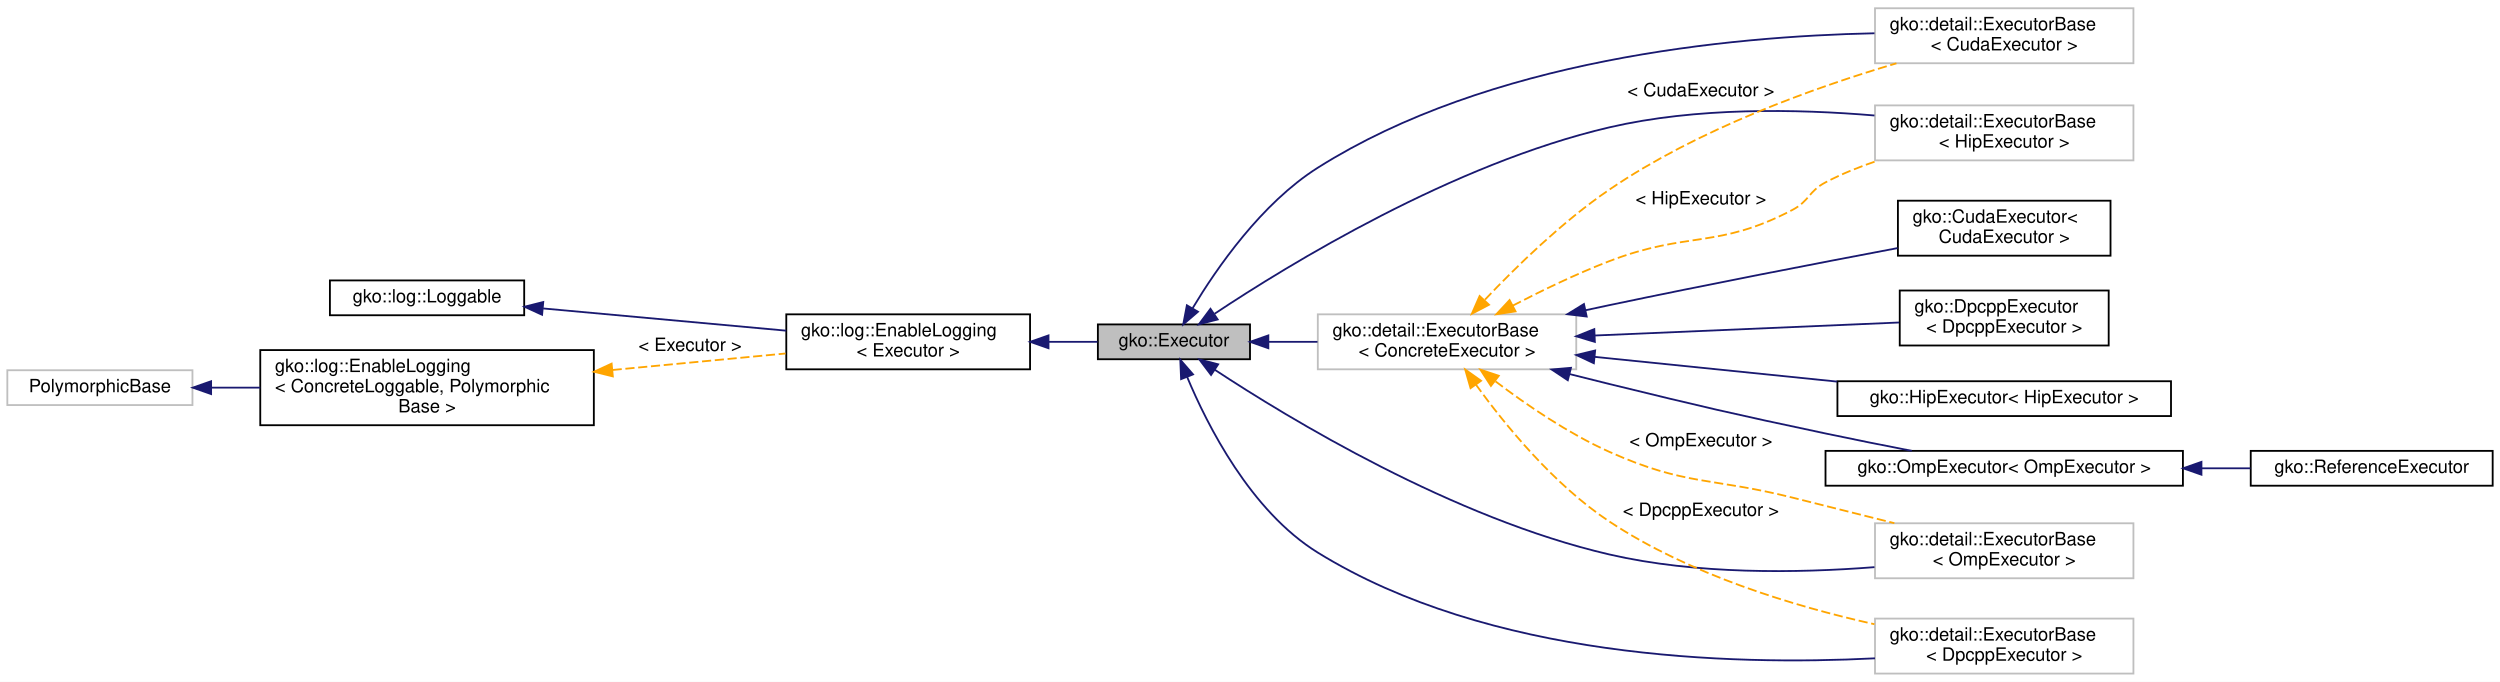
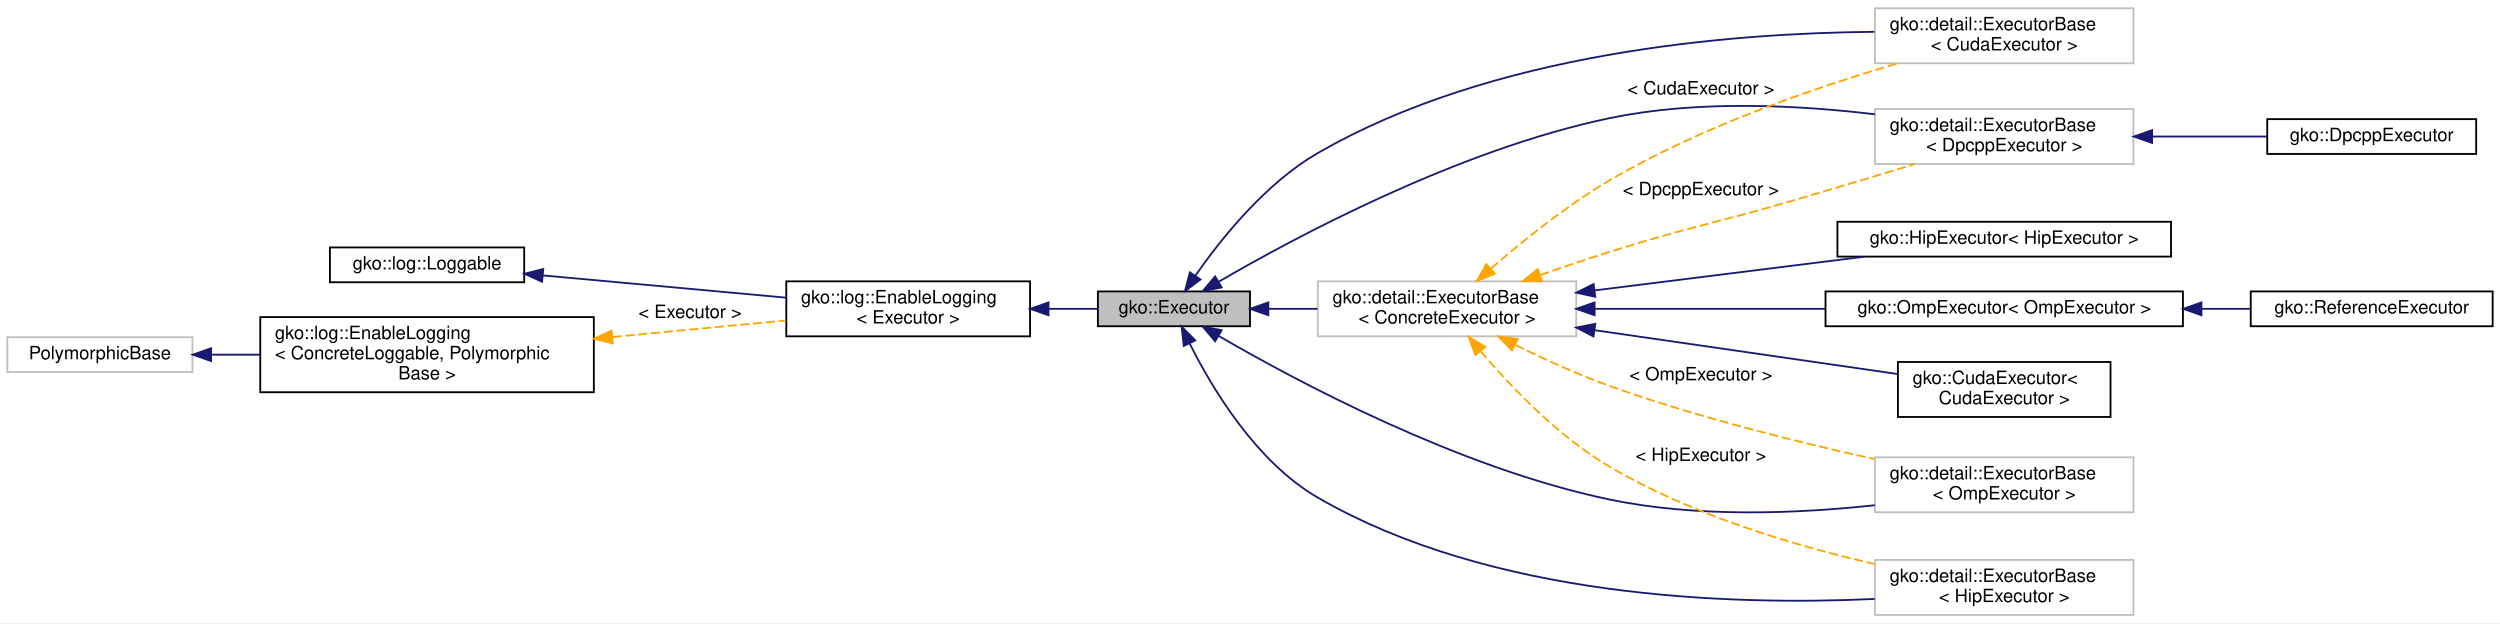
- <svg xmlns="http://www.w3.org/2000/svg" xmlns:xlink="http://www.w3.org/1999/xlink" width="1364pt" height="372pt" viewBox="0.00 0.00 1364.00 372.00">
-   <g id="graph0" class="graph" transform="scale(1 1) rotate(0) translate(4 368)">
-     <polygon fill="#ffffff" stroke="transparent" points="-4,4 -4,-368 1360,-368 1360,4 -4,4" />
+ <svg xmlns="http://www.w3.org/2000/svg" xmlns:xlink="http://www.w3.org/1999/xlink" width="1364pt" height="340pt" viewBox="0.00 0.00 1364.00 340.00">
+   <g id="graph0" class="graph" transform="scale(1 1) rotate(0) translate(4 336)">
+     <polygon fill="#ffffff" stroke="transparent" points="-4,4 -4,-336 1360,-336 1360,4 -4,4" />
    <g id="node1" class="node">
      <g id="a_node1">
        <a xlink:title="The first step in using the Ginkgo library consists of creating an executor.">
-           <polygon fill="#bfbfbf" stroke="#000000" points="595,-172 595,-191 678,-191 678,-172 595,-172" />
-           <text text-anchor="middle" x="636.5" y="-179" font-family="Helvetica,sans-Serif" font-size="10.00" fill="#000000">gko::Executor</text>
+           <polygon fill="#bfbfbf" stroke="#000000" points="595,-158 595,-177 678,-177 678,-158 595,-158" />
+           <text text-anchor="middle" x="636.5" y="-165" font-family="Helvetica,sans-Serif" font-size="10.00" fill="#000000">gko::Executor</text>
        </a>
      </g>
    </g>
    <g id="node6" class="node">
      <g id="a_node6">
        <a xlink:title=" ">
-           <polygon fill="#ffffff" stroke="#bfbfbf" points="1019,-333.5 1019,-363.5 1160,-363.5 1160,-333.5 1019,-333.5" />
-           <text text-anchor="start" x="1027" y="-351.5" font-family="Helvetica,sans-Serif" font-size="10.00" fill="#000000">gko::detail::ExecutorBase</text>
-           <text text-anchor="middle" x="1089.5" y="-340.5" font-family="Helvetica,sans-Serif" font-size="10.00" fill="#000000">&lt; CudaExecutor &gt;</text>
+           <polygon fill="#ffffff" stroke="#bfbfbf" points="1019,-301.5 1019,-331.5 1160,-331.5 1160,-301.5 1019,-301.5" />
+           <text text-anchor="start" x="1027" y="-319.5" font-family="Helvetica,sans-Serif" font-size="10.00" fill="#000000">gko::detail::ExecutorBase</text>
+           <text text-anchor="middle" x="1089.5" y="-308.5" font-family="Helvetica,sans-Serif" font-size="10.00" fill="#000000">&lt; CudaExecutor &gt;</text>
        </a>
      </g>
    </g>
    <g id="edge5" class="edge">
-       <path fill="none" stroke="#191970" d="M646.721,-199.896C659.731,-221.57 684.254,-257.081 715,-276.5 808.342,-335.456 938.977,-348.156 1018.719,-349.846" />
-       <polygon fill="#191970" stroke="#191970" points="649.617,-197.913 641.572,-191.019 643.562,-201.425 649.617,-197.913" />
+       <path fill="none" stroke="#191970" d="M648.141,-185.534C661.765,-205.124 686.171,-235.844 715,-252.5 809.951,-307.358 939.518,-317.956 1018.696,-318.644" />
+       <polygon fill="#191970" stroke="#191970" points="650.993,-183.503 642.504,-177.164 645.187,-187.413 650.993,-183.503" />
    </g>
    <g id="node7" class="node">
      <g id="a_node7">
        <a xlink:title=" ">
+           <polygon fill="#ffffff" stroke="#bfbfbf" points="1019,-246.5 1019,-276.5 1160,-276.5 1160,-246.5 1019,-246.5" />
+           <text text-anchor="start" x="1027" y="-264.5" font-family="Helvetica,sans-Serif" font-size="10.00" fill="#000000">gko::detail::ExecutorBase</text>
+           <text text-anchor="middle" x="1089.5" y="-253.5" font-family="Helvetica,sans-Serif" font-size="10.00" fill="#000000">&lt; DpcppExecutor &gt;</text>
+         </a>
+       </g>
+     </g>
+     <g id="edge6" class="edge">
+       <path fill="none" stroke="#191970" d="M660.782,-182.204C702.547,-206.541 791.466,-254.221 874,-271.5 921.656,-281.477 976.484,-278.742 1018.909,-273.634" />
+       <polygon fill="#191970" stroke="#191970" points="662.53,-179.172 652.139,-177.107 658.974,-185.202 662.53,-179.172" />
+     </g>
+     <g id="node9" class="node">
+       <g id="a_node9">
+         <a xlink:title=" ">
          <polygon fill="#ffffff" stroke="#bfbfbf" points="1019,-.5 1019,-30.5 1160,-30.5 1160,-.5 1019,-.5" />
          <text text-anchor="start" x="1027" y="-18.5" font-family="Helvetica,sans-Serif" font-size="10.00" fill="#000000">gko::detail::ExecutorBase</text>
-           <text text-anchor="middle" x="1089.5" y="-7.5" font-family="Helvetica,sans-Serif" font-size="10.00" fill="#000000">&lt; DpcppExecutor &gt;</text>
-         </a>
-       </g>
-     </g>
-     <g id="edge6" class="edge">
-       <path fill="none" stroke="#191970" d="M643.667,-162.424C654.657,-136.056 678.331,-89.164 715,-66.5 808.214,-8.888 939.182,-4.739 1018.98,-8.816" />
-       <polygon fill="#191970" stroke="#191970" points="640.407,-161.149 639.961,-171.735 646.911,-163.739 640.407,-161.149" />
-     </g>
-     <g id="node8" class="node">
-       <g id="a_node8">
-         <a xlink:title=" ">
-           <polygon fill="#ffffff" stroke="#bfbfbf" points="1019,-280.5 1019,-310.5 1160,-310.5 1160,-280.5 1019,-280.5" />
-           <text text-anchor="start" x="1027" y="-298.5" font-family="Helvetica,sans-Serif" font-size="10.00" fill="#000000">gko::detail::ExecutorBase</text>
-           <text text-anchor="middle" x="1089.5" y="-287.5" font-family="Helvetica,sans-Serif" font-size="10.00" fill="#000000">&lt; HipExecutor &gt;</text>
-         </a>
-       </g>
-     </g>
-     <g id="edge7" class="edge">
-       <path fill="none" stroke="#191970" d="M658.639,-196.79C699.143,-223.728 788.862,-278.667 874,-298.5 921.374,-309.536 976.205,-308.59 1018.704,-304.985" />
-       <polygon fill="#191970" stroke="#191970" points="660.345,-193.719 650.096,-191.035 656.434,-199.525 660.345,-193.719" />
-     </g>
-     <g id="node9" class="node">
-       <g id="a_node9">
-         <a xlink:title=" ">
-           <polygon fill="#ffffff" stroke="#bfbfbf" points="1019,-52.5 1019,-82.5 1160,-82.5 1160,-52.5 1019,-52.5" />
-           <text text-anchor="start" x="1027" y="-70.5" font-family="Helvetica,sans-Serif" font-size="10.00" fill="#000000">gko::detail::ExecutorBase</text>
-           <text text-anchor="middle" x="1089.5" y="-59.5" font-family="Helvetica,sans-Serif" font-size="10.00" fill="#000000">&lt; OmpExecutor &gt;</text>
+           <text text-anchor="middle" x="1089.5" y="-7.5" font-family="Helvetica,sans-Serif" font-size="10.00" fill="#000000">&lt; HipExecutor &gt;</text>
        </a>
      </g>
    </g>
    <g id="edge8" class="edge">
-       <path fill="none" stroke="#191970" d="M658.702,-166.312C699.26,-139.592 788.999,-85.149 874,-65.5 921.39,-54.545 976.221,-55.232 1018.715,-58.562" />
-       <polygon fill="#191970" stroke="#191970" points="656.744,-163.41 650.367,-171.871 660.629,-169.234 656.744,-163.41" />
+       <path fill="none" stroke="#191970" d="M645.056,-148.652C657.012,-124.7 681.12,-84.117 715,-64.5 809.482,-9.795 939.48,-5.522 1018.829,-9.22" />
+       <polygon fill="#191970" stroke="#191970" points="641.843,-147.258 640.683,-157.789 648.157,-150.28 641.843,-147.258" />
    </g>
    <g id="node10" class="node">
      <g id="a_node10">
        <a xlink:title=" ">
-           <polygon fill="#ffffff" stroke="#bfbfbf" points="715,-166.5 715,-196.5 856,-196.5 856,-166.5 715,-166.5" />
-           <text text-anchor="start" x="723" y="-184.5" font-family="Helvetica,sans-Serif" font-size="10.00" fill="#000000">gko::detail::ExecutorBase</text>
-           <text text-anchor="middle" x="785.5" y="-173.5" font-family="Helvetica,sans-Serif" font-size="10.00" fill="#000000">&lt; ConcreteExecutor &gt;</text>
+           <polygon fill="#ffffff" stroke="#bfbfbf" points="1019,-56.5 1019,-86.5 1160,-86.5 1160,-56.5 1019,-56.5" />
+           <text text-anchor="start" x="1027" y="-74.5" font-family="Helvetica,sans-Serif" font-size="10.00" fill="#000000">gko::detail::ExecutorBase</text>
+           <text text-anchor="middle" x="1089.5" y="-63.5" font-family="Helvetica,sans-Serif" font-size="10.00" fill="#000000">&lt; OmpExecutor &gt;</text>
        </a>
      </g>
    </g>
    <g id="edge9" class="edge">
-       <path fill="none" stroke="#191970" d="M688.228,-181.5C696.82,-181.5 705.859,-181.5 714.823,-181.5" />
-       <polygon fill="#191970" stroke="#191970" points="688.005,-178 678.005,-181.5 688.005,-185 688.005,-178" />
+       <path fill="none" stroke="#191970" d="M660.782,-152.796C702.547,-128.459 791.466,-80.779 874,-63.5 921.638,-53.527 976.465,-55.746 1018.896,-60.346" />
+       <polygon fill="#191970" stroke="#191970" points="658.974,-149.798 652.139,-157.893 662.53,-155.828 658.974,-149.798" />
+     </g>
+     <g id="node11" class="node">
+       <g id="a_node11">
+         <a xlink:title=" ">
+           <polygon fill="#ffffff" stroke="#bfbfbf" points="715,-152.5 715,-182.5 856,-182.5 856,-152.5 715,-152.5" />
+           <text text-anchor="start" x="723" y="-170.5" font-family="Helvetica,sans-Serif" font-size="10.00" fill="#000000">gko::detail::ExecutorBase</text>
+           <text text-anchor="middle" x="785.5" y="-159.5" font-family="Helvetica,sans-Serif" font-size="10.00" fill="#000000">&lt; ConcreteExecutor &gt;</text>
+         </a>
+       </g>
+     </g>
+     <g id="edge10" class="edge">
+       <path fill="none" stroke="#191970" d="M688.228,-167.5C696.82,-167.5 705.859,-167.5 714.823,-167.5" />
+       <polygon fill="#191970" stroke="#191970" points="688.005,-164 678.005,-167.5 688.005,-171 688.005,-164" />
    </g>
    <g id="node2" class="node">
      <g id="a_node2">
        <a xlink:href="classgko_1_1log_1_1EnableLogging.html" target="_top" xlink:title=" ">
-           <polygon fill="#ffffff" stroke="#000000" points="425,-166.5 425,-196.5 558,-196.5 558,-166.5 425,-166.5" />
-           <text text-anchor="start" x="433" y="-184.5" font-family="Helvetica,sans-Serif" font-size="10.00" fill="#000000">gko::log::EnableLogging</text>
-           <text text-anchor="middle" x="491.5" y="-173.5" font-family="Helvetica,sans-Serif" font-size="10.00" fill="#000000">&lt; Executor &gt;</text>
+           <polygon fill="#ffffff" stroke="#000000" points="425,-152.5 425,-182.5 558,-182.5 558,-152.5 425,-152.5" />
+           <text text-anchor="start" x="433" y="-170.5" font-family="Helvetica,sans-Serif" font-size="10.00" fill="#000000">gko::log::EnableLogging</text>
+           <text text-anchor="middle" x="491.5" y="-159.5" font-family="Helvetica,sans-Serif" font-size="10.00" fill="#000000">&lt; Executor &gt;</text>
        </a>
      </g>
    </g>
    <g id="edge1" class="edge">
-       <path fill="none" stroke="#191970" d="M568.341,-181.5C577.442,-181.5 586.45,-181.5 594.791,-181.5" />
-       <polygon fill="#191970" stroke="#191970" points="568.059,-178 558.059,-181.5 568.059,-185 568.059,-178" />
+       <path fill="none" stroke="#191970" d="M568.341,-167.5C577.442,-167.5 586.45,-167.5 594.791,-167.5" />
+       <polygon fill="#191970" stroke="#191970" points="568.059,-164 558.059,-167.5 568.059,-171 568.059,-164" />
    </g>
    <g id="node3" class="node">
      <g id="a_node3">
        <a xlink:href="classgko_1_1log_1_1Loggable.html" target="_top" xlink:title="Loggable class is an interface which should be implemented by classes wanting to support logging.">
-           <polygon fill="#ffffff" stroke="#000000" points="176,-196 176,-215 282,-215 282,-196 176,-196" />
-           <text text-anchor="middle" x="229" y="-203" font-family="Helvetica,sans-Serif" font-size="10.00" fill="#000000">gko::log::Loggable</text>
+           <polygon fill="#ffffff" stroke="#000000" points="176,-182 176,-201 282,-201 282,-182 176,-182" />
+           <text text-anchor="middle" x="229" y="-189" font-family="Helvetica,sans-Serif" font-size="10.00" fill="#000000">gko::log::Loggable</text>
        </a>
      </g>
    </g>
    <g id="edge2" class="edge">
-       <path fill="none" stroke="#191970" d="M292.314,-199.711C332.419,-196.044 384.209,-191.31 424.926,-187.587" />
-       <polygon fill="#191970" stroke="#191970" points="291.761,-196.247 282.121,-200.643 292.398,-203.218 291.761,-196.247" />
+       <path fill="none" stroke="#191970" d="M292.314,-185.711C332.419,-182.044 384.209,-177.31 424.926,-173.587" />
+       <polygon fill="#191970" stroke="#191970" points="291.761,-182.247 282.121,-186.643 292.398,-189.218 291.761,-182.247" />
    </g>
    <g id="node4" class="node">
      <g id="a_node4">
        <a xlink:href="classgko_1_1log_1_1EnableLogging.html" target="_top" xlink:title="EnableLogging is a mixin which should be inherited by any class which wants to enable logging.">
-           <polygon fill="#ffffff" stroke="#000000" points="138,-136 138,-177 320,-177 320,-136 138,-136" />
-           <text text-anchor="start" x="146" y="-165" font-family="Helvetica,sans-Serif" font-size="10.00" fill="#000000">gko::log::EnableLogging</text>
-           <text text-anchor="start" x="146" y="-154" font-family="Helvetica,sans-Serif" font-size="10.00" fill="#000000">&lt; ConcreteLoggable, Polymorphic</text>
-           <text text-anchor="middle" x="229" y="-143" font-family="Helvetica,sans-Serif" font-size="10.00" fill="#000000">Base &gt;</text>
+           <polygon fill="#ffffff" stroke="#000000" points="138,-122 138,-163 320,-163 320,-122 138,-122" />
+           <text text-anchor="start" x="146" y="-151" font-family="Helvetica,sans-Serif" font-size="10.00" fill="#000000">gko::log::EnableLogging</text>
+           <text text-anchor="start" x="146" y="-140" font-family="Helvetica,sans-Serif" font-size="10.00" fill="#000000">&lt; ConcreteLoggable, Polymorphic</text>
+           <text text-anchor="middle" x="229" y="-129" font-family="Helvetica,sans-Serif" font-size="10.00" fill="#000000">Base &gt;</text>
        </a>
      </g>
    </g>
    <g id="edge3" class="edge">
-       <path fill="none" stroke="#ffa500" stroke-dasharray="5,2" d="M330.244,-166.142C361.867,-169.154 395.946,-172.4 424.592,-175.128" />
-       <polygon fill="#ffa500" stroke="#ffa500" points="330.36,-162.638 320.073,-165.174 329.696,-169.606 330.36,-162.638" />
-       <text text-anchor="middle" x="372.5" y="-176.5" font-family="Helvetica,sans-Serif" font-size="10.00" fill="#000000"> &lt; Executor &gt;</text>
+       <path fill="none" stroke="#ffa500" stroke-dasharray="5,2" d="M330.244,-152.142C361.867,-155.154 395.946,-158.4 424.592,-161.128" />
+       <polygon fill="#ffa500" stroke="#ffa500" points="330.36,-148.638 320.073,-151.174 329.696,-155.606 330.36,-148.638" />
+       <text text-anchor="middle" x="372.5" y="-162.5" font-family="Helvetica,sans-Serif" font-size="10.00" fill="#000000"> &lt; Executor &gt;</text>
    </g>
    <g id="node5" class="node">
      <g id="a_node5">
        <a xlink:title=" ">
-           <polygon fill="#ffffff" stroke="#bfbfbf" points="0,-147 0,-166 101,-166 101,-147 0,-147" />
-           <text text-anchor="middle" x="50.5" y="-154" font-family="Helvetica,sans-Serif" font-size="10.00" fill="#000000">PolymorphicBase</text>
+           <polygon fill="#ffffff" stroke="#bfbfbf" points="0,-133 0,-152 101,-152 101,-133 0,-133" />
+           <text text-anchor="middle" x="50.5" y="-140" font-family="Helvetica,sans-Serif" font-size="10.00" fill="#000000">PolymorphicBase</text>
        </a>
      </g>
    </g>
    <g id="edge4" class="edge">
-       <path fill="none" stroke="#191970" d="M111.427,-156.5C120.012,-156.5 128.986,-156.5 137.985,-156.5" />
-       <polygon fill="#191970" stroke="#191970" points="111.174,-153 101.174,-156.5 111.173,-160 111.174,-153" />
+       <path fill="none" stroke="#191970" d="M111.427,-142.5C120.012,-142.5 128.986,-142.5 137.985,-142.5" />
+       <polygon fill="#191970" stroke="#191970" points="111.174,-139 101.174,-142.5 111.173,-146 111.174,-139" />
+     </g>
+     <g id="node8" class="node">
+       <g id="a_node8">
+         <a xlink:href="classgko_1_1DpcppExecutor.html" target="_top" xlink:title="This is the Executor subclass which represents a DPC++ enhanced device.">
+           <polygon fill="#ffffff" stroke="#000000" points="1233,-252 1233,-271 1347,-271 1347,-252 1233,-252" />
+           <text text-anchor="middle" x="1290" y="-259" font-family="Helvetica,sans-Serif" font-size="10.00" fill="#000000">gko::DpcppExecutor</text>
+         </a>
+       </g>
+     </g>
+     <g id="edge7" class="edge">
+       <path fill="none" stroke="#191970" d="M1170.353,-261.5C1191.283,-261.5 1213.386,-261.5 1232.822,-261.5" />
+       <polygon fill="#191970" stroke="#191970" points="1170.189,-258 1160.189,-261.5 1170.189,-265 1170.189,-258" />
    </g>
    <g id="edge16" class="edge">
-       <path fill="none" stroke="#ffa500" stroke-dasharray="5,2" d="M806.208,-204.507C823.184,-222.433 848.49,-247.114 874,-264.5 922.279,-297.404 985.292,-320.04 1030.695,-333.451" />
-       <polygon fill="#ffa500" stroke="#ffa500" points="808.402,-201.727 799.024,-196.796 803.28,-206.498 808.402,-201.727" />
-       <text text-anchor="middle" x="924" y="-315.5" font-family="Helvetica,sans-Serif" font-size="10.00" fill="#000000"> &lt; CudaExecutor &gt;</text>
+       <path fill="none" stroke="#ffa500" stroke-dasharray="5,2" d="M809.587,-189.559C826.673,-204.43 850.633,-223.765 874,-237.5 923.984,-266.88 986.763,-288.383 1031.647,-301.472" />
+       <polygon fill="#ffa500" stroke="#ffa500" points="811.594,-186.662 801.784,-182.662 806.958,-191.907 811.594,-186.662" />
+       <text text-anchor="middle" x="924" y="-284.5" font-family="Helvetica,sans-Serif" font-size="10.00" fill="#000000"> &lt; CudaExecutor &gt;</text>
    </g>
    <g id="edge17" class="edge">
-       <path fill="none" stroke="#ffa500" stroke-dasharray="5,2" d="M801.198,-158.219C817.166,-136.161 843.805,-103.515 874,-83.5 917.655,-54.564 974.383,-37.315 1018.678,-27.433" />
-       <polygon fill="#ffa500" stroke="#ffa500" points="798.337,-156.203 795.42,-166.389 804.052,-160.245 798.337,-156.203" />
-       <text text-anchor="middle" x="924" y="-86.5" font-family="Helvetica,sans-Serif" font-size="10.00" fill="#000000"> &lt; DpcppExecutor &gt;</text>
+       <path fill="none" stroke="#ffa500" stroke-dasharray="5,2" d="M836.368,-185.943C848.639,-190.218 861.747,-194.643 874,-198.5 918.024,-212.358 929.69,-213.585 974,-226.5 995.926,-232.891 1020.119,-240.185 1040.675,-246.454" />
+       <polygon fill="#ffa500" stroke="#ffa500" points="837.334,-182.572 826.739,-182.559 835.013,-189.176 837.334,-182.572" />
+       <text text-anchor="middle" x="924" y="-229.5" font-family="Helvetica,sans-Serif" font-size="10.00" fill="#000000"> &lt; DpcppExecutor &gt;</text>
    </g>
    <g id="edge15" class="edge">
-       <path fill="none" stroke="#ffa500" stroke-dasharray="5,2" d="M821.328,-201.236C837.163,-209.452 856.195,-218.651 874,-225.5 917.077,-242.069 933.145,-232.029 974,-253.5 983.218,-258.345 982.775,-263.669 992,-268.5 1000.947,-273.186 1010.793,-277.128 1020.684,-280.426" />
-       <polygon fill="#ffa500" stroke="#ffa500" points="822.886,-198.101 812.407,-196.538 819.624,-204.295 822.886,-198.101" />
-       <text text-anchor="middle" x="924" y="-256.5" font-family="Helvetica,sans-Serif" font-size="10.00" fill="#000000"> &lt; HipExecutor &gt;</text>
+       <path fill="none" stroke="#ffa500" stroke-dasharray="5,2" d="M803.777,-144.421C820.24,-125.065 846.087,-98.01 874,-81.5 918.624,-55.106 974.785,-38.353 1018.586,-28.332" />
+       <polygon fill="#ffa500" stroke="#ffa500" points="801.018,-142.265 797.316,-152.192 806.4,-146.74 801.018,-142.265" />
+       <text text-anchor="middle" x="924" y="-84.5" font-family="Helvetica,sans-Serif" font-size="10.00" fill="#000000"> &lt; HipExecutor &gt;</text>
    </g>
    <g id="edge18" class="edge">
-       <path fill="none" stroke="#ffa500" stroke-dasharray="5,2" d="M811.934,-159.942C828.803,-147.138 851.632,-131.499 874,-121.5 915.824,-102.804 929.561,-107.634 974,-96.5 992.049,-91.978 1011.683,-87.051 1029.556,-82.563" />
-       <polygon fill="#ffa500" stroke="#ffa500" points="809.448,-157.441 803.691,-166.335 813.738,-162.972 809.448,-157.441" />
-       <text text-anchor="middle" x="924" y="-124.5" font-family="Helvetica,sans-Serif" font-size="10.00" fill="#000000"> &lt; OmpExecutor &gt;</text>
-     </g>
-     <g id="node11" class="node">
-       <g id="a_node11">
-         <a xlink:href="classgko_1_1CudaExecutor.html" target="_top" xlink:title="This is the Executor subclass which represents the CUDA device.">
-           <polygon fill="#ffffff" stroke="#000000" points="1031.5,-228.5 1031.5,-258.5 1147.5,-258.5 1147.5,-228.5 1031.5,-228.5" />
-           <text text-anchor="start" x="1039.5" y="-246.5" font-family="Helvetica,sans-Serif" font-size="10.00" fill="#000000">gko::CudaExecutor&lt;</text>
-           <text text-anchor="middle" x="1089.5" y="-235.5" font-family="Helvetica,sans-Serif" font-size="10.00" fill="#000000"> CudaExecutor &gt;</text>
-         </a>
-       </g>
-     </g>
-     <g id="edge10" class="edge">
-       <path fill="none" stroke="#191970" d="M861.263,-198.778C865.57,-199.711 869.838,-200.624 874,-201.5 927.153,-212.683 987.904,-224.43 1031.325,-232.648" />
-       <polygon fill="#191970" stroke="#191970" points="861.696,-195.29 851.179,-196.571 860.2,-202.128 861.696,-195.29" />
+       <path fill="none" stroke="#ffa500" stroke-dasharray="5,2" d="M822.849,-147.761C838.375,-140.09 856.765,-131.68 874,-125.5 921.198,-108.575 976.032,-94.914 1018.576,-85.567" />
+       <polygon fill="#ffa500" stroke="#ffa500" points="820.952,-144.798 813.588,-152.416 824.095,-151.052 820.952,-144.798" />
+       <text text-anchor="middle" x="924" y="-128.5" font-family="Helvetica,sans-Serif" font-size="10.00" fill="#000000"> &lt; OmpExecutor &gt;</text>
    </g>
    <g id="node12" class="node">
      <g id="a_node12">
-         <a xlink:href="classgko_1_1DpcppExecutor.html" target="_top" xlink:title="This is the Executor subclass which represents a DPC++ enhanced device.">
-           <polygon fill="#ffffff" stroke="#000000" points="1032.5,-179.5 1032.5,-209.5 1146.5,-209.5 1146.5,-179.5 1032.5,-179.5" />
-           <text text-anchor="start" x="1040.5" y="-197.5" font-family="Helvetica,sans-Serif" font-size="10.00" fill="#000000">gko::DpcppExecutor</text>
-           <text text-anchor="middle" x="1089.5" y="-186.5" font-family="Helvetica,sans-Serif" font-size="10.00" fill="#000000">&lt; DpcppExecutor &gt;</text>
+         <a xlink:href="classgko_1_1CudaExecutor.html" target="_top" xlink:title="This is the Executor subclass which represents the CUDA device.">
+           <polygon fill="#ffffff" stroke="#000000" points="1031.5,-108.5 1031.5,-138.5 1147.5,-138.5 1147.5,-108.5 1031.5,-108.5" />
+           <text text-anchor="start" x="1039.5" y="-126.5" font-family="Helvetica,sans-Serif" font-size="10.00" fill="#000000">gko::CudaExecutor&lt;</text>
+           <text text-anchor="middle" x="1089.5" y="-115.5" font-family="Helvetica,sans-Serif" font-size="10.00" fill="#000000"> CudaExecutor &gt;</text>
        </a>
      </g>
    </g>
    <g id="edge11" class="edge">
-       <path fill="none" stroke="#191970" d="M866.252,-184.953C918.494,-187.187 985.246,-190.042 1032.097,-192.045" />
-       <polygon fill="#191970" stroke="#191970" points="866.148,-181.446 856.008,-184.515 865.849,-188.439 866.148,-181.446" />
+       <path fill="none" stroke="#191970" d="M866.184,-155.822C918.07,-148.312 984.292,-138.727 1031.111,-131.951" />
+       <polygon fill="#191970" stroke="#191970" points="865.403,-152.399 856.008,-157.295 866.406,-159.326 865.403,-152.399" />
    </g>
    <g id="node13" class="node">
      <g id="a_node13">
        <a xlink:href="classgko_1_1HipExecutor.html" target="_top" xlink:title="This is the Executor subclass which represents the HIP enhanced device.">
-           <polygon fill="#ffffff" stroke="#000000" points="998.5,-141 998.5,-160 1180.5,-160 1180.5,-141 998.5,-141" />
-           <text text-anchor="middle" x="1089.5" y="-148" font-family="Helvetica,sans-Serif" font-size="10.00" fill="#000000">gko::HipExecutor&lt; HipExecutor &gt;</text>
+           <polygon fill="#ffffff" stroke="#000000" points="998.5,-196 998.5,-215 1180.5,-215 1180.5,-196 998.5,-196" />
+           <text text-anchor="middle" x="1089.5" y="-203" font-family="Helvetica,sans-Serif" font-size="10.00" fill="#000000">gko::HipExecutor&lt; HipExecutor &gt;</text>
        </a>
      </g>
    </g>
    <g id="edge12" class="edge">
-       <path fill="none" stroke="#191970" d="M866.145,-173.276C906.805,-169.13 956.277,-164.085 998.316,-159.798" />
-       <polygon fill="#191970" stroke="#191970" points="865.601,-169.814 856.008,-174.31 866.311,-176.777 865.601,-169.814" />
+       <path fill="none" stroke="#191970" d="M866.152,-177.582C911.742,-183.28 968.408,-190.363 1013.254,-195.969" />
+       <polygon fill="#191970" stroke="#191970" points="866.365,-174.081 856.008,-176.314 865.496,-181.027 866.365,-174.081" />
    </g>
    <g id="node14" class="node">
      <g id="a_node14">
        <a xlink:href="classgko_1_1OmpExecutor.html" target="_top" xlink:title="This is the Executor subclass which represents the OpenMP device (typically CPU).">
-           <polygon fill="#ffffff" stroke="#000000" points="992,-103 992,-122 1187,-122 1187,-103 992,-103" />
-           <text text-anchor="middle" x="1089.5" y="-110" font-family="Helvetica,sans-Serif" font-size="10.00" fill="#000000">gko::OmpExecutor&lt; OmpExecutor &gt;</text>
+           <polygon fill="#ffffff" stroke="#000000" points="992,-158 992,-177 1187,-177 1187,-158 992,-158" />
+           <text text-anchor="middle" x="1089.5" y="-165" font-family="Helvetica,sans-Serif" font-size="10.00" fill="#000000">gko::OmpExecutor&lt; OmpExecutor &gt;</text>
        </a>
      </g>
    </g>
    <g id="edge13" class="edge">
-       <path fill="none" stroke="#191970" d="M852.434,-163.883C859.705,-162.036 867.003,-160.209 874,-158.5 926.263,-145.732 939.368,-142.647 992,-131.5 1007.269,-128.266 1023.927,-124.945 1039.084,-122.001" />
-       <polygon fill="#191970" stroke="#191970" points="851.387,-160.538 842.566,-166.407 853.122,-167.32 851.387,-160.538" />
+       <path fill="none" stroke="#191970" d="M866.145,-167.5C904.705,-167.5 951.189,-167.5 991.744,-167.5" />
+       <polygon fill="#191970" stroke="#191970" points="866.008,-164 856.008,-167.5 866.008,-171 866.008,-164" />
    </g>
    <g id="node15" class="node">
      <g id="a_node15">
        <a xlink:href="classgko_1_1ReferenceExecutor.html" target="_top" xlink:title="This is a specialization of the OmpExecutor, which runs the reference implementations of the kernels ...">
-           <polygon fill="#ffffff" stroke="#000000" points="1224,-103 1224,-122 1356,-122 1356,-103 1224,-103" />
-           <text text-anchor="middle" x="1290" y="-110" font-family="Helvetica,sans-Serif" font-size="10.00" fill="#000000">gko::ReferenceExecutor</text>
+           <polygon fill="#ffffff" stroke="#000000" points="1224,-158 1224,-177 1356,-177 1356,-158 1224,-158" />
+           <text text-anchor="middle" x="1290" y="-165" font-family="Helvetica,sans-Serif" font-size="10.00" fill="#000000">gko::ReferenceExecutor</text>
        </a>
      </g>
    </g>
    <g id="edge14" class="edge">
-       <path fill="none" stroke="#191970" d="M1197.315,-112.5C1206.34,-112.5 1215.283,-112.5 1223.848,-112.5" />
-       <polygon fill="#191970" stroke="#191970" points="1197.107,-109 1187.107,-112.5 1197.107,-116 1197.107,-109" />
+       <path fill="none" stroke="#191970" d="M1197.315,-167.5C1206.34,-167.5 1215.283,-167.5 1223.848,-167.5" />
+       <polygon fill="#191970" stroke="#191970" points="1197.107,-164 1187.107,-167.5 1197.107,-171 1197.107,-164" />
    </g>
  </g>
</svg>
